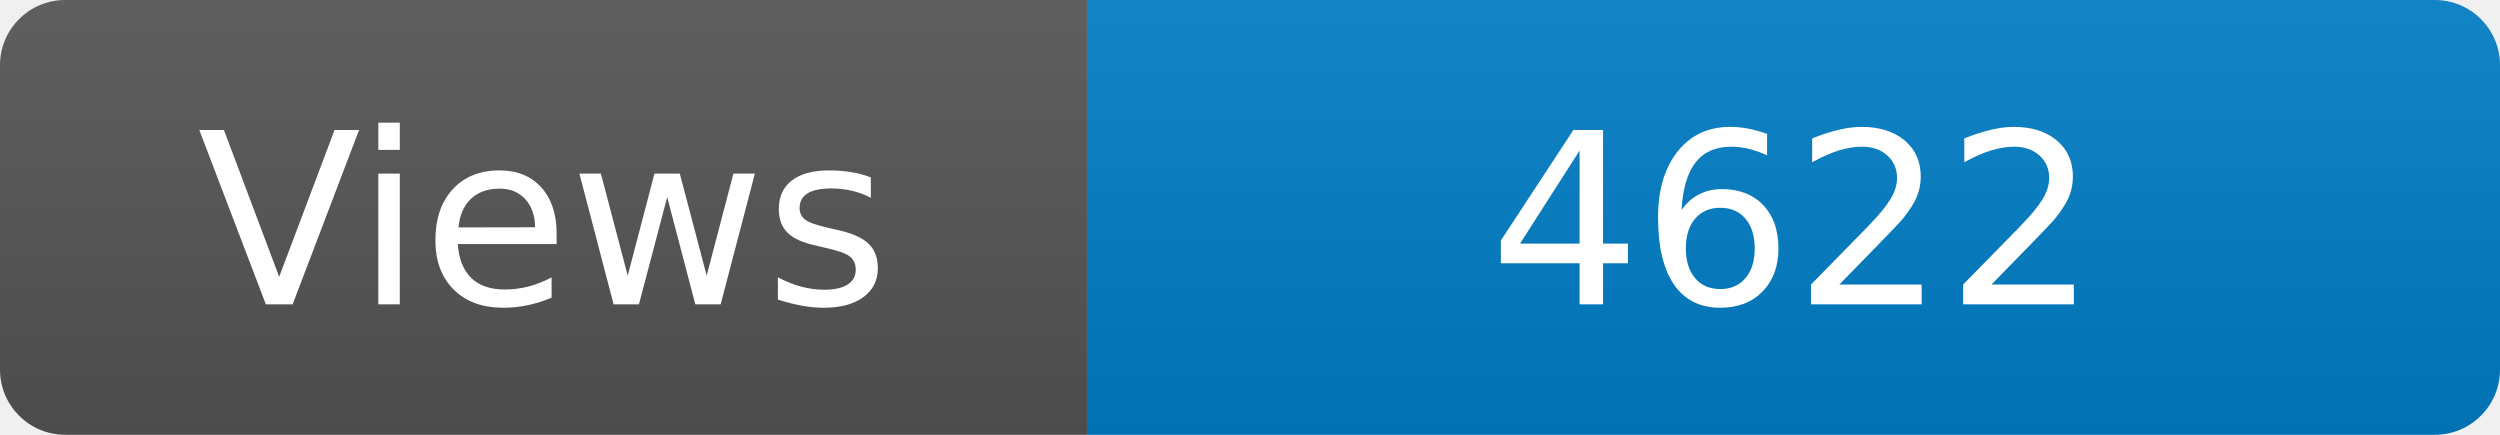
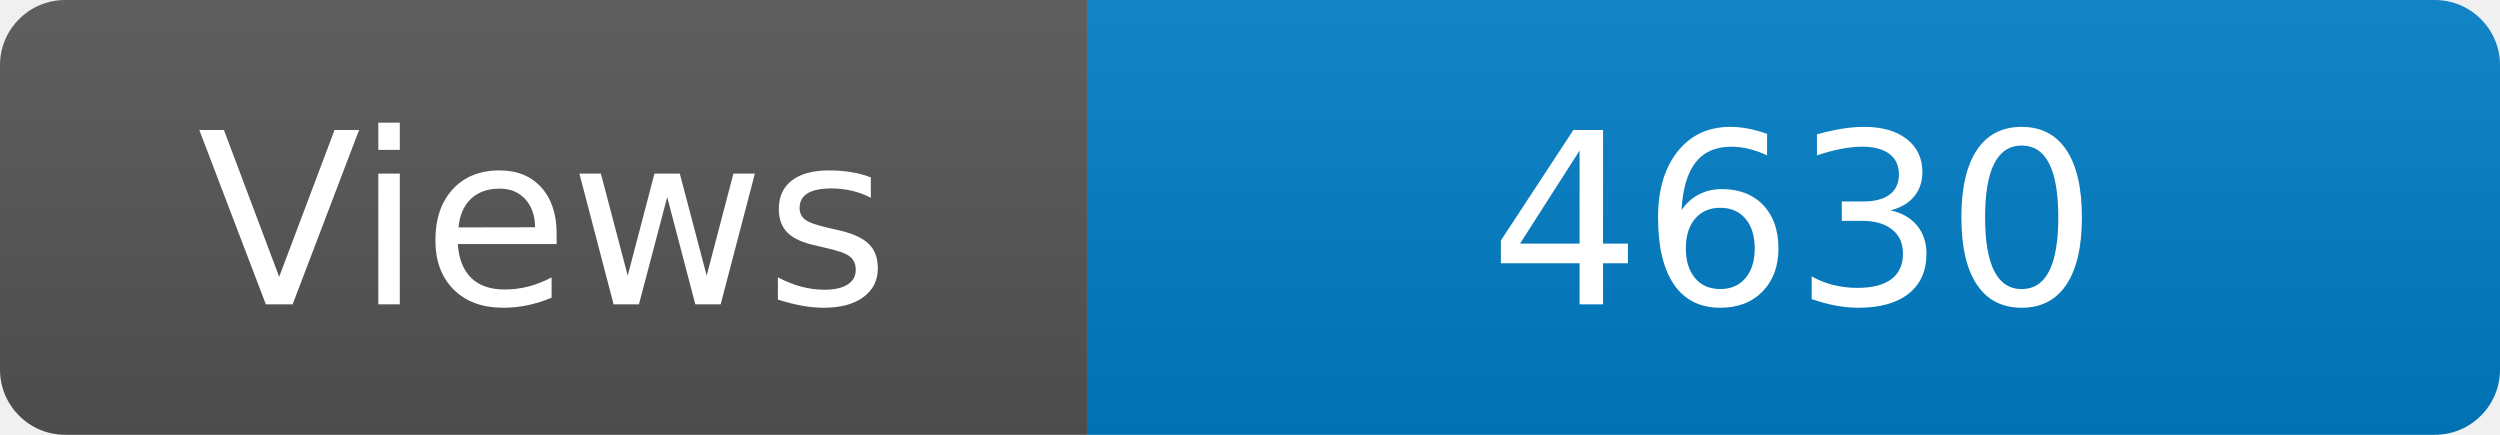
<svg xmlns="http://www.w3.org/2000/svg" width="115" height="20" role="img" aria-label="Maintained?: yes">
  <linearGradient id="s" x2="0" y2="100%">
    <stop offset="0" stop-color="#bbb" stop-opacity=".1" />
    <stop offset="1" stop-opacity=".1" />
  </linearGradient>
  <clipPath id="r">
    <rect width="115" height="20" rx="3" fill="#fff" />
  </clipPath>
  <g clip-path="url(#r)">
    <rect width="50" height="20" fill="#555" />
    <rect x="50" width="160" height="20" fill="#007ec6" />
    <rect width="115" height="20" fill="url(#s)" />
  </g>
  <g fill="#fff" text-anchor="middle" font-family="Verdana,Geneva,DejaVu Sans,sans-serif" font-size="110">
    <text x="250" y="140" transform="scale(.1)" fill="#fff">Views</text>
-     <text x="825" y="140" transform="scale(.1)" fill="#fff">4622</text>
+     <text x="825" y="140" transform="scale(.1)" fill="#fff">4630</text>
  </g>
</svg>
